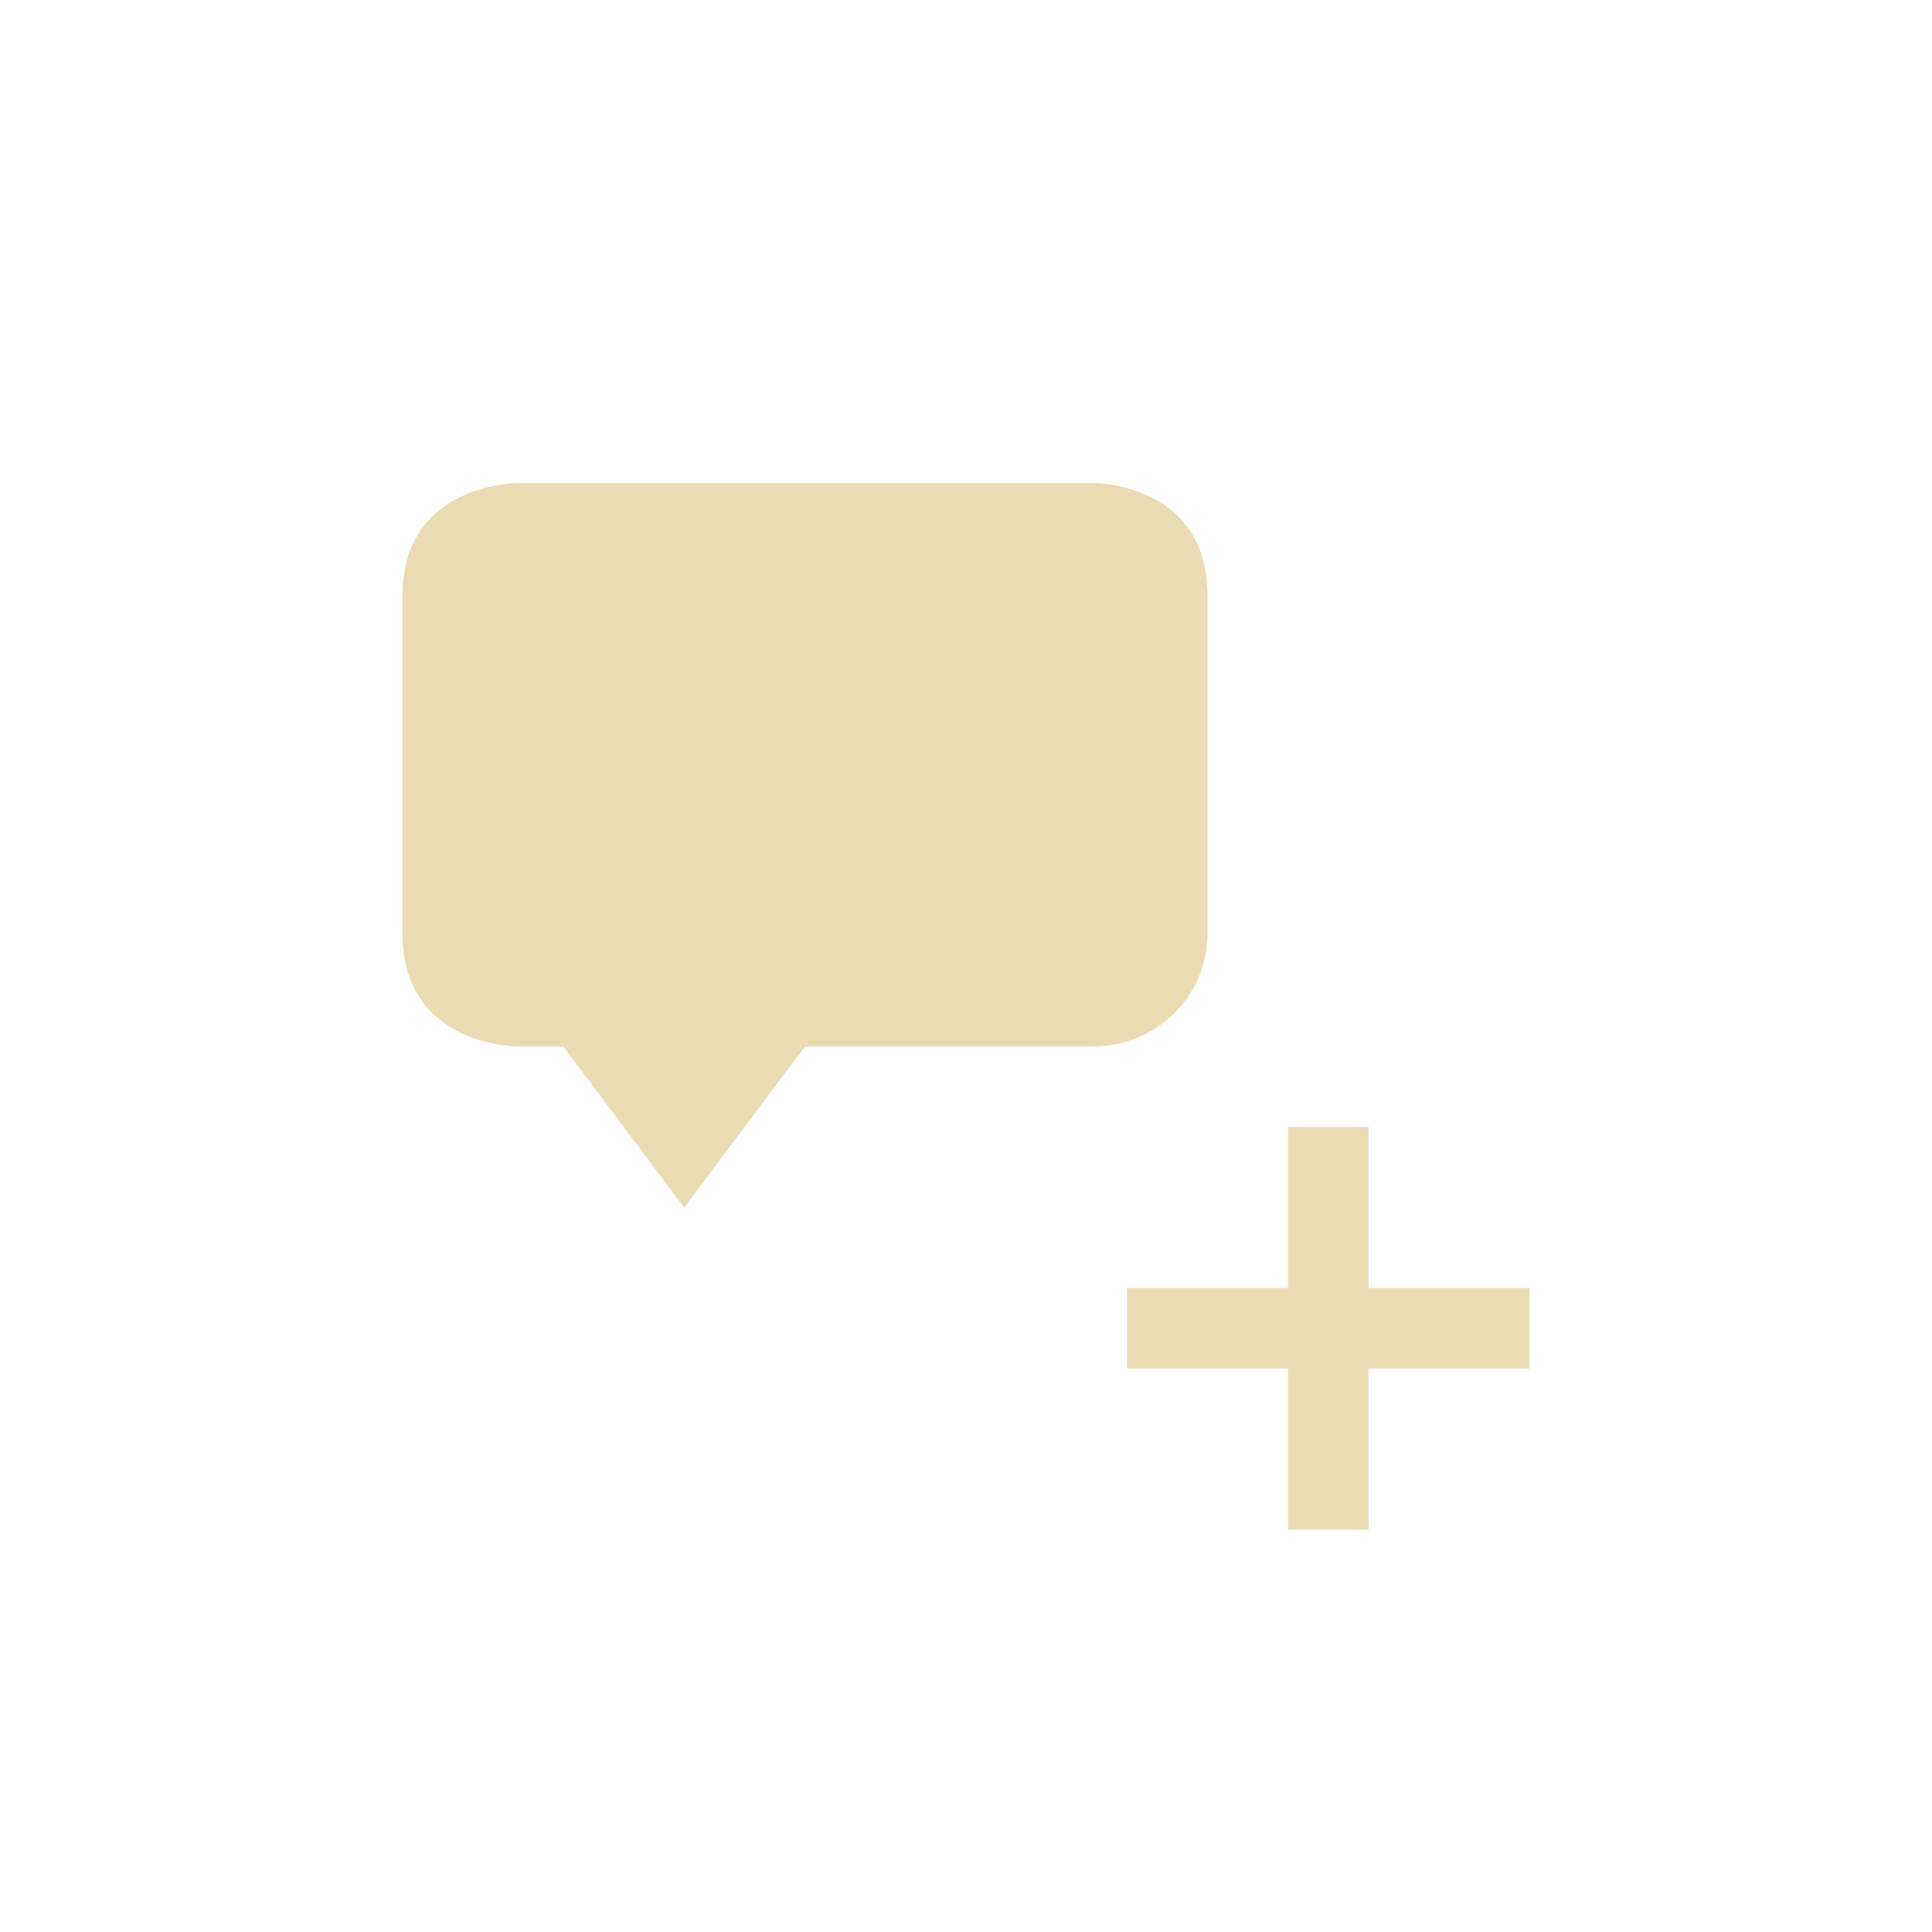
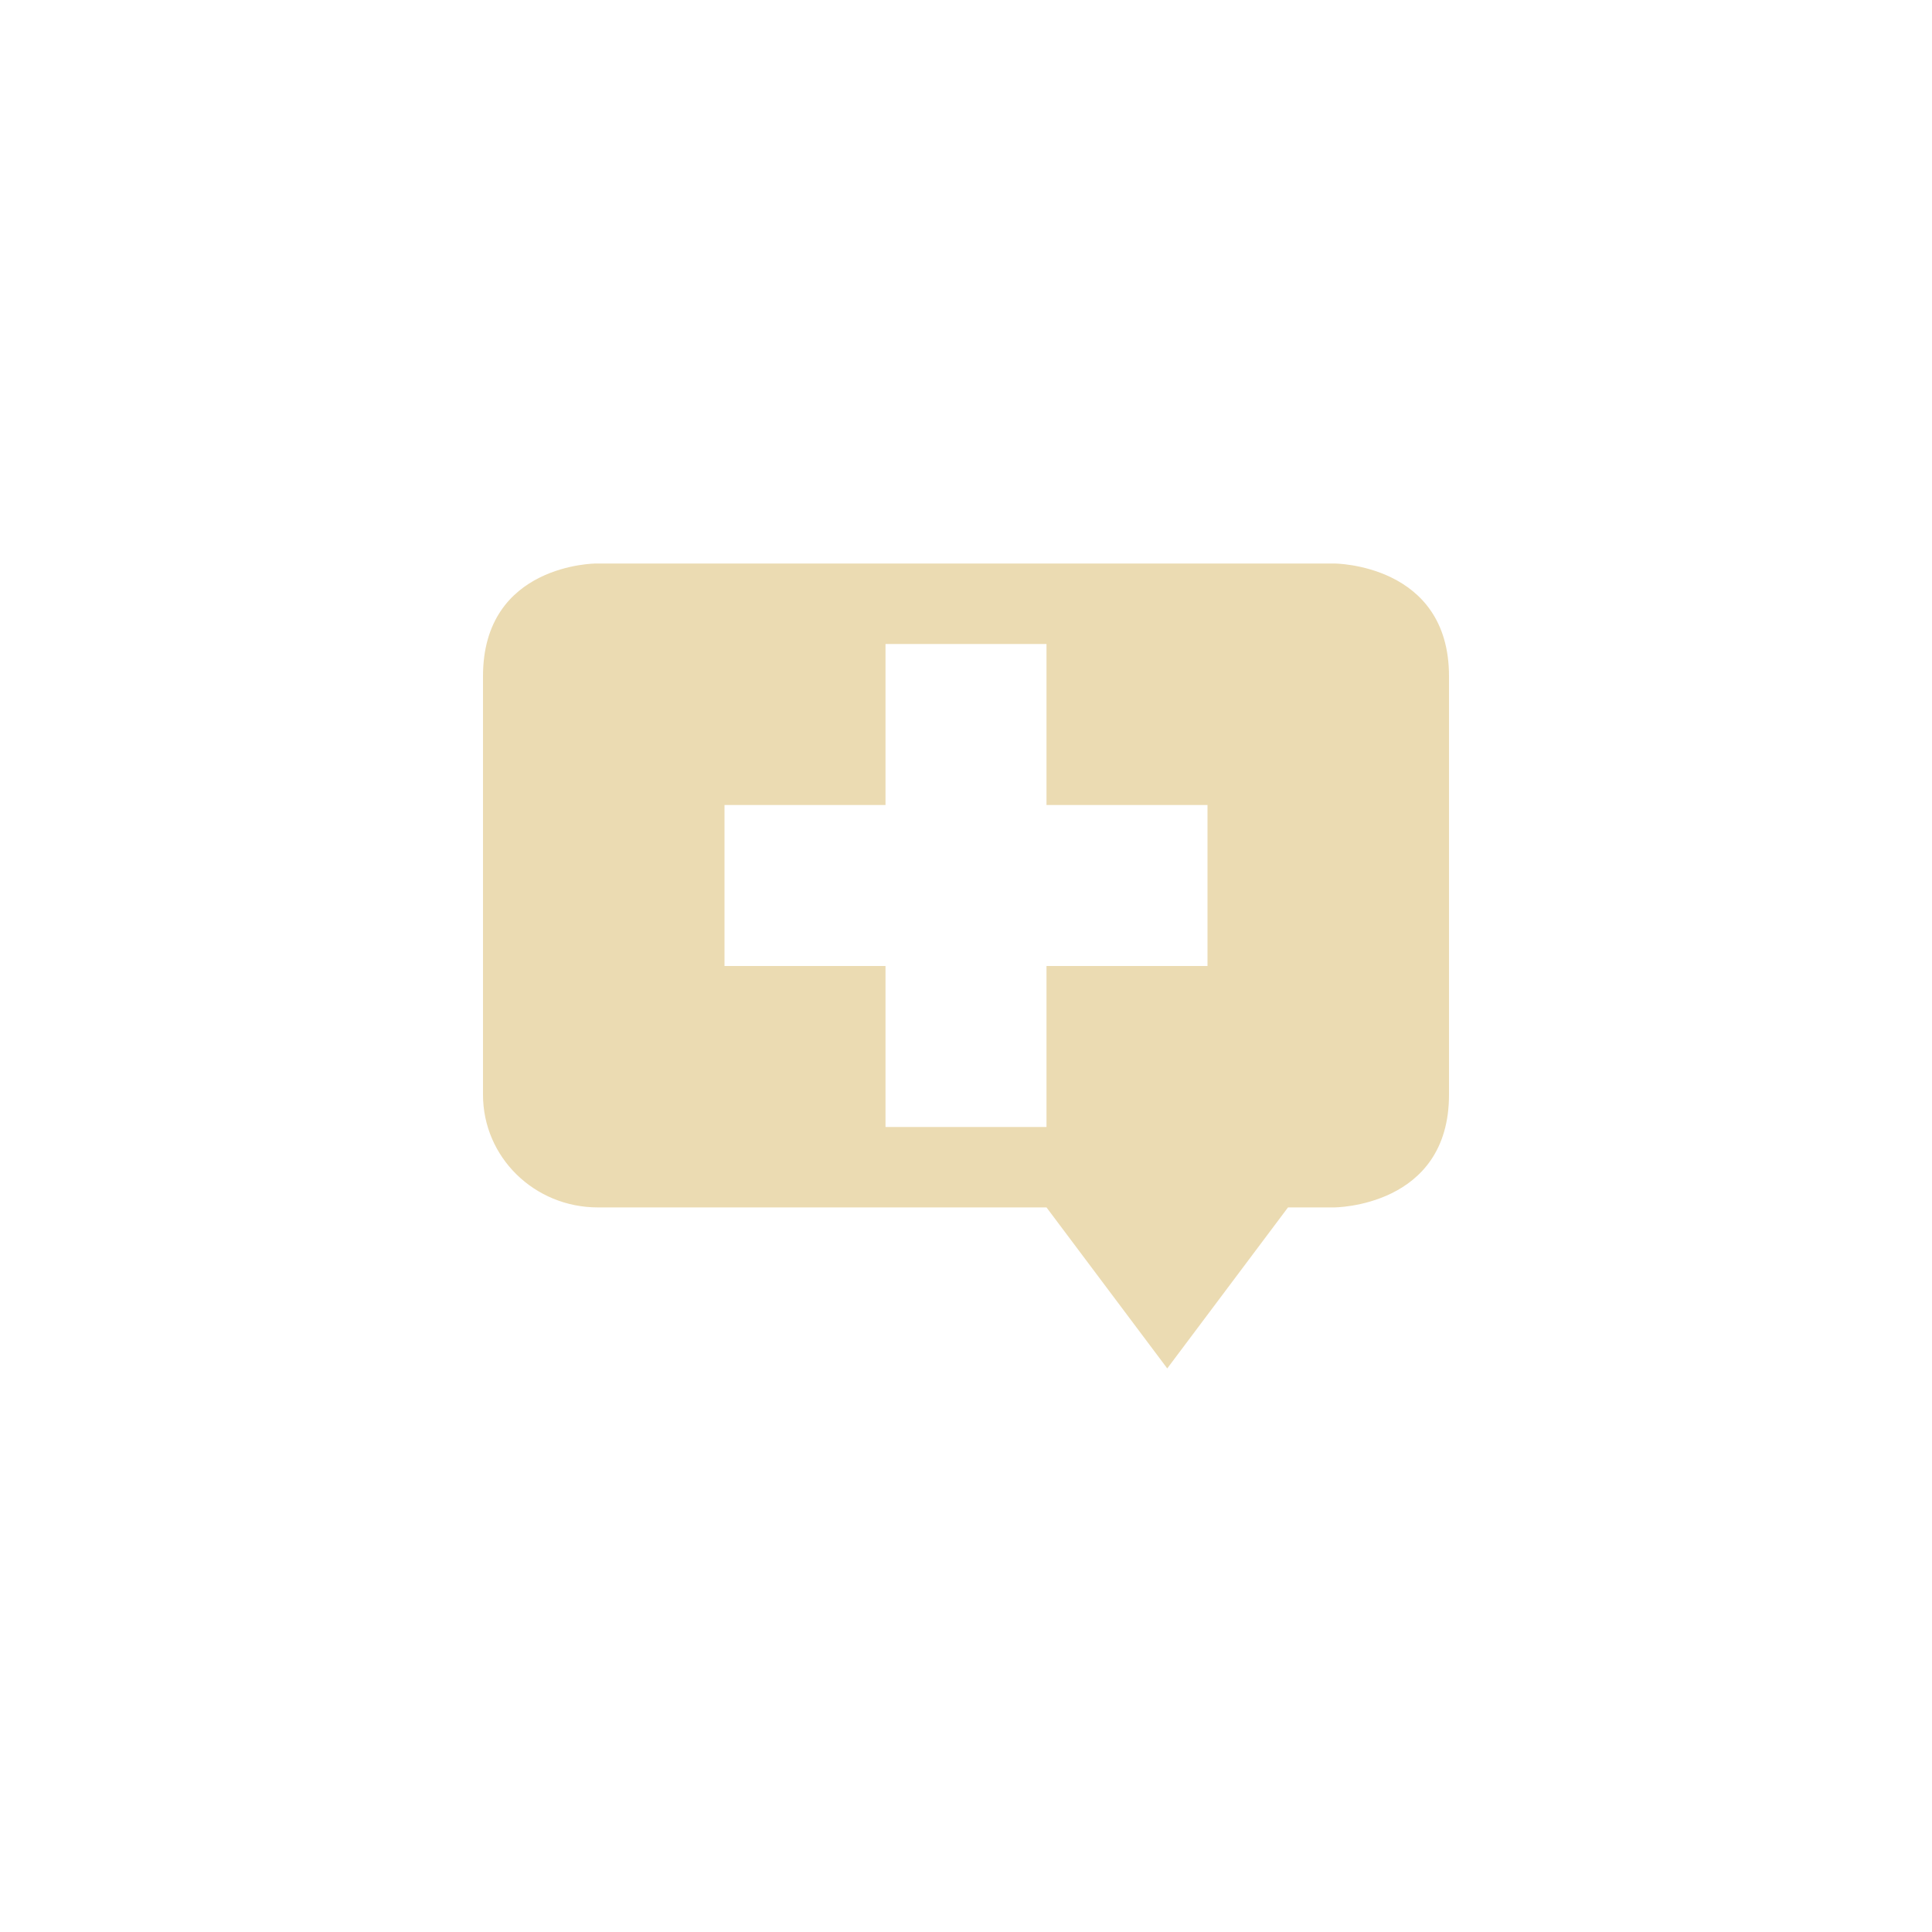
- <svg xmlns="http://www.w3.org/2000/svg" width="24" height="24" viewBox="0 0 24 24">
+ <svg xmlns="http://www.w3.org/2000/svg" width="24" height="24" version="1.1" viewBox="0 0 24 24">
  <defs>
-     <style id="current-color-scheme" type="text/css">
-    .ColorScheme-Text { color:#ebdbb2; } .ColorScheme-Highlight { color:#458588; }
-   </style>
+     <style type="text/css">.ColorScheme-Text { color:#ebdbb2; } .ColorScheme-Highlight { color:#458588; }</style>
  </defs>
-   <path style="fill:currentColor" class="ColorScheme-Text" d="M 2.428 2 C 2.428 2 1 2 1 3.4 L 1 7.6 C 1 9 2.428 9 2.428 9 L 3 9 L 4.5 11 L 6 9 L 9.572 9 C 10.364 9 11 8.375 11 7.6 L 11 3.4 C 11 2 9.594 2 9.594 2 L 2.428 2 z M 12 10 L 12 12 L 10 12 L 10 13 L 12 13 L 12 15 L 13 15 L 13 13 L 15 13 L 15 12 L 13 12 L 13 10 L 12 10 z" transform="translate(4 4)" />
+   <path class="ColorScheme-Text" d="m7.406 7s-1.406 3.906e-4 -1.406 1.4v5.199c0 0.775 0.636 1.4 1.428 1.4h5.572l1.5 2 1.5-2h0.572s1.428-3.91e-4 1.428-1.4v-5.199c0-1.4-1.428-1.4-1.428-1.4zm3.594 1h2v2h2v2h-2v2h-2v-2h-2v-2h2z" fill="currentColor" />
</svg>
